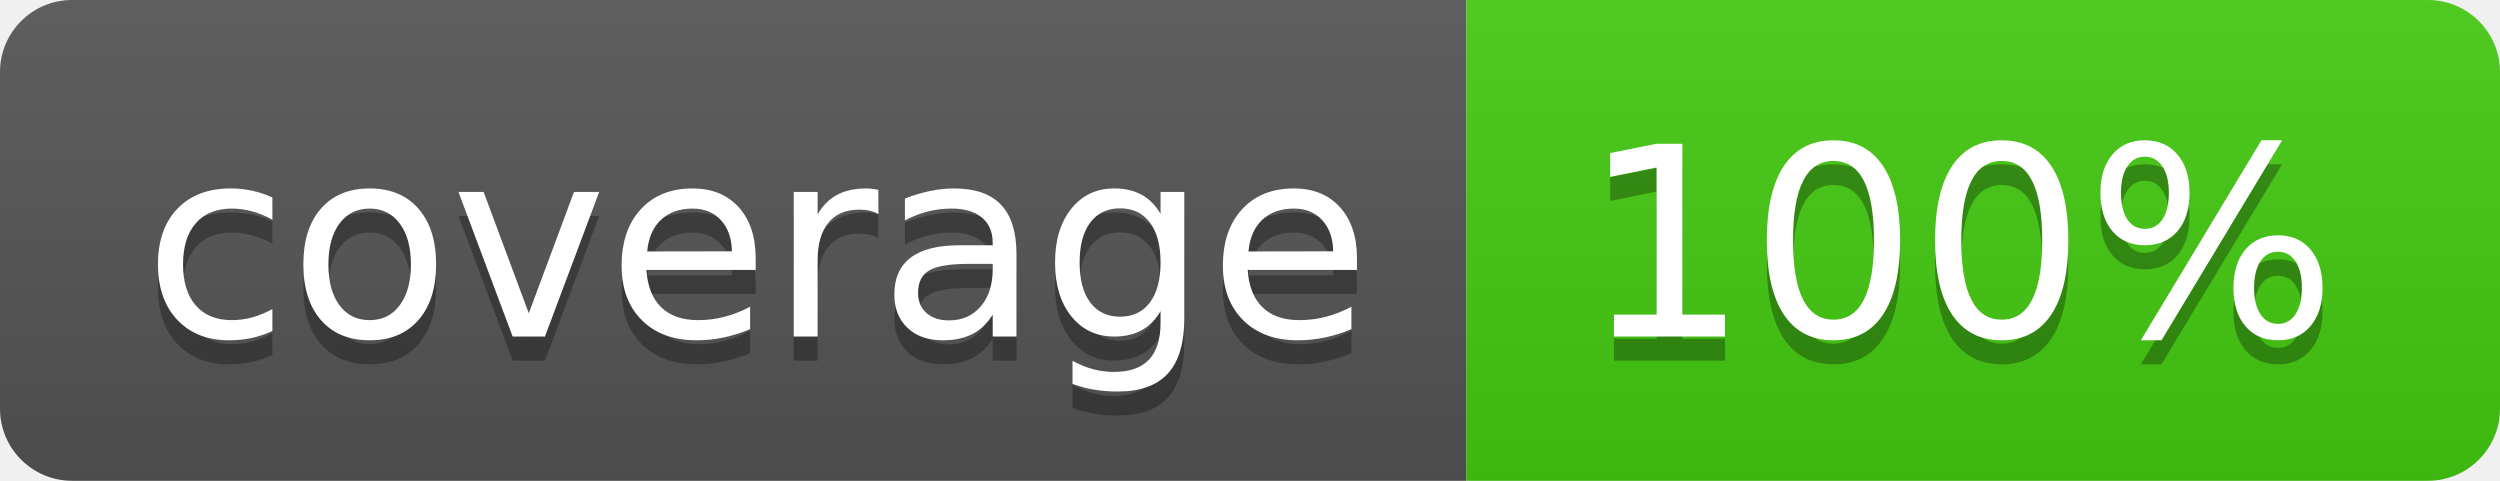
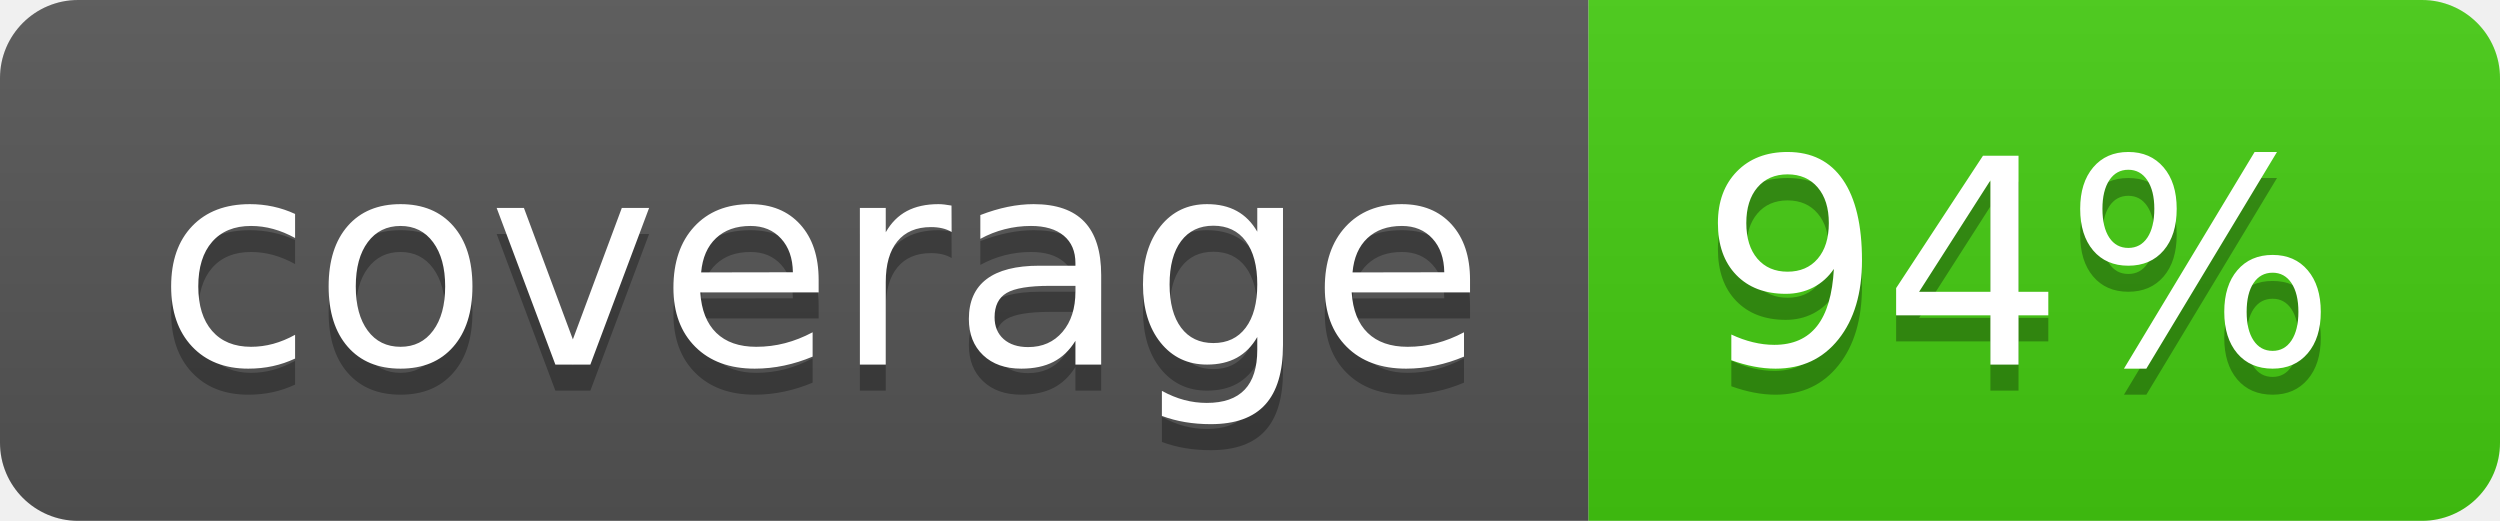
- <svg xmlns="http://www.w3.org/2000/svg" width="104" height="20" role="img" aria-label="coverage: 100%">
+ <svg xmlns="http://www.w3.org/2000/svg" width="96" height="20" role="img" aria-label="coverage: 94%">
  <linearGradient id="s" x2="0" y2="100%">
    <stop offset="0" stop-color="#bbb" stop-opacity=".1" />
    <stop offset="1" stop-opacity=".1" />
  </linearGradient>
  <clipPath id="r">
-     <rect width="104" height="20" rx="3" fill="#fff" />
+     <rect width="96" height="20" rx="3" fill="#fff" />
  </clipPath>
  <g clip-path="url(#r)">
    <rect width="61" height="20" fill="#555" />
-     <rect x="61" width="43" height="20" fill="#4c1" />
-     <rect width="104" height="20" fill="url(#s)" />
+     <rect x="61" width="35" height="20" fill="#4c1" />
+     <rect width="96" height="20" fill="url(#s)" />
  </g>
  <g fill="#fff" text-anchor="middle" font-family="Verdana,Geneva,DejaVu Sans,sans-serif" text-rendering="geometricPrecision" font-size="110">
    <text aria-hidden="true" x="315" y="150" fill="#010101" fill-opacity=".3" transform="scale(.1)" textLength="510">coverage</text>
    <text x="315" y="140" transform="scale(.1)" fill="#fff" textLength="510">coverage</text>
-     <text aria-hidden="true" x="815" y="150" fill="#010101" fill-opacity=".3" transform="scale(.1)" textLength="330">100%</text>
-     <text x="815" y="140" transform="scale(.1)" fill="#fff" textLength="330">100%</text>
+     <text aria-hidden="true" x="775" y="150" fill="#010101" fill-opacity=".3" transform="scale(.1)" textLength="250">94%</text>
+     <text x="775" y="140" transform="scale(.1)" fill="#fff" textLength="250">94%</text>
  </g>
</svg>
